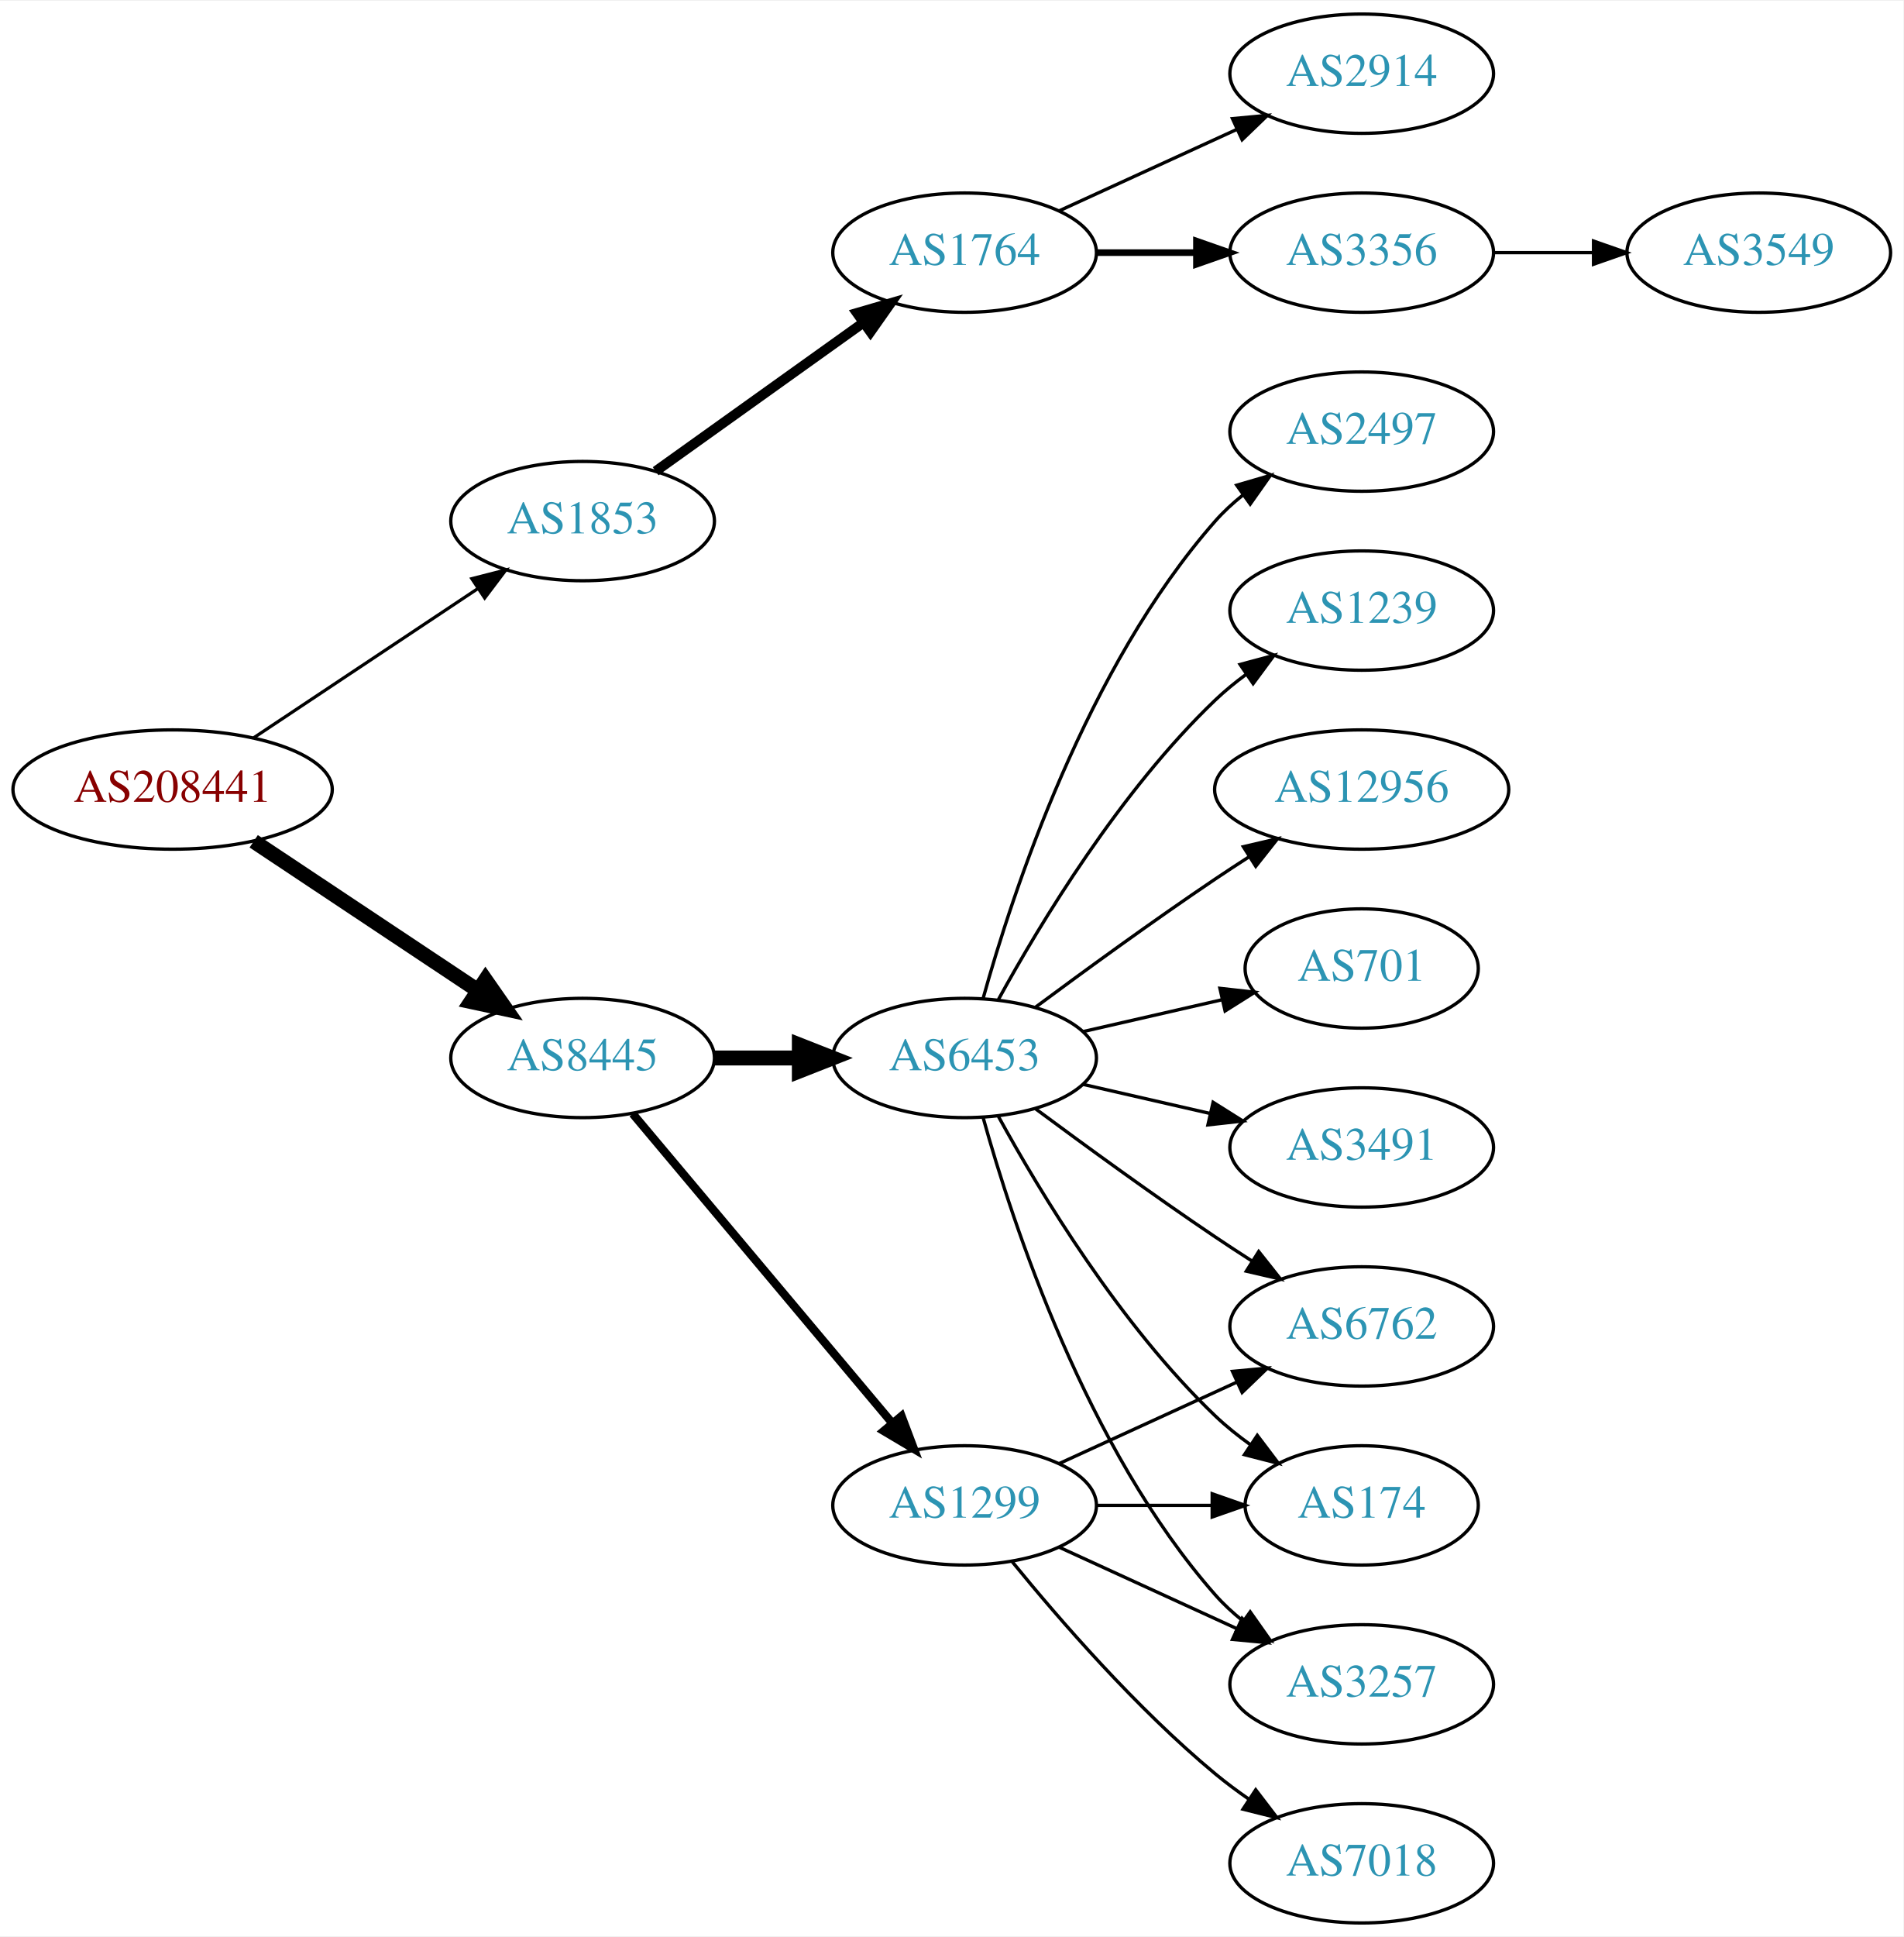
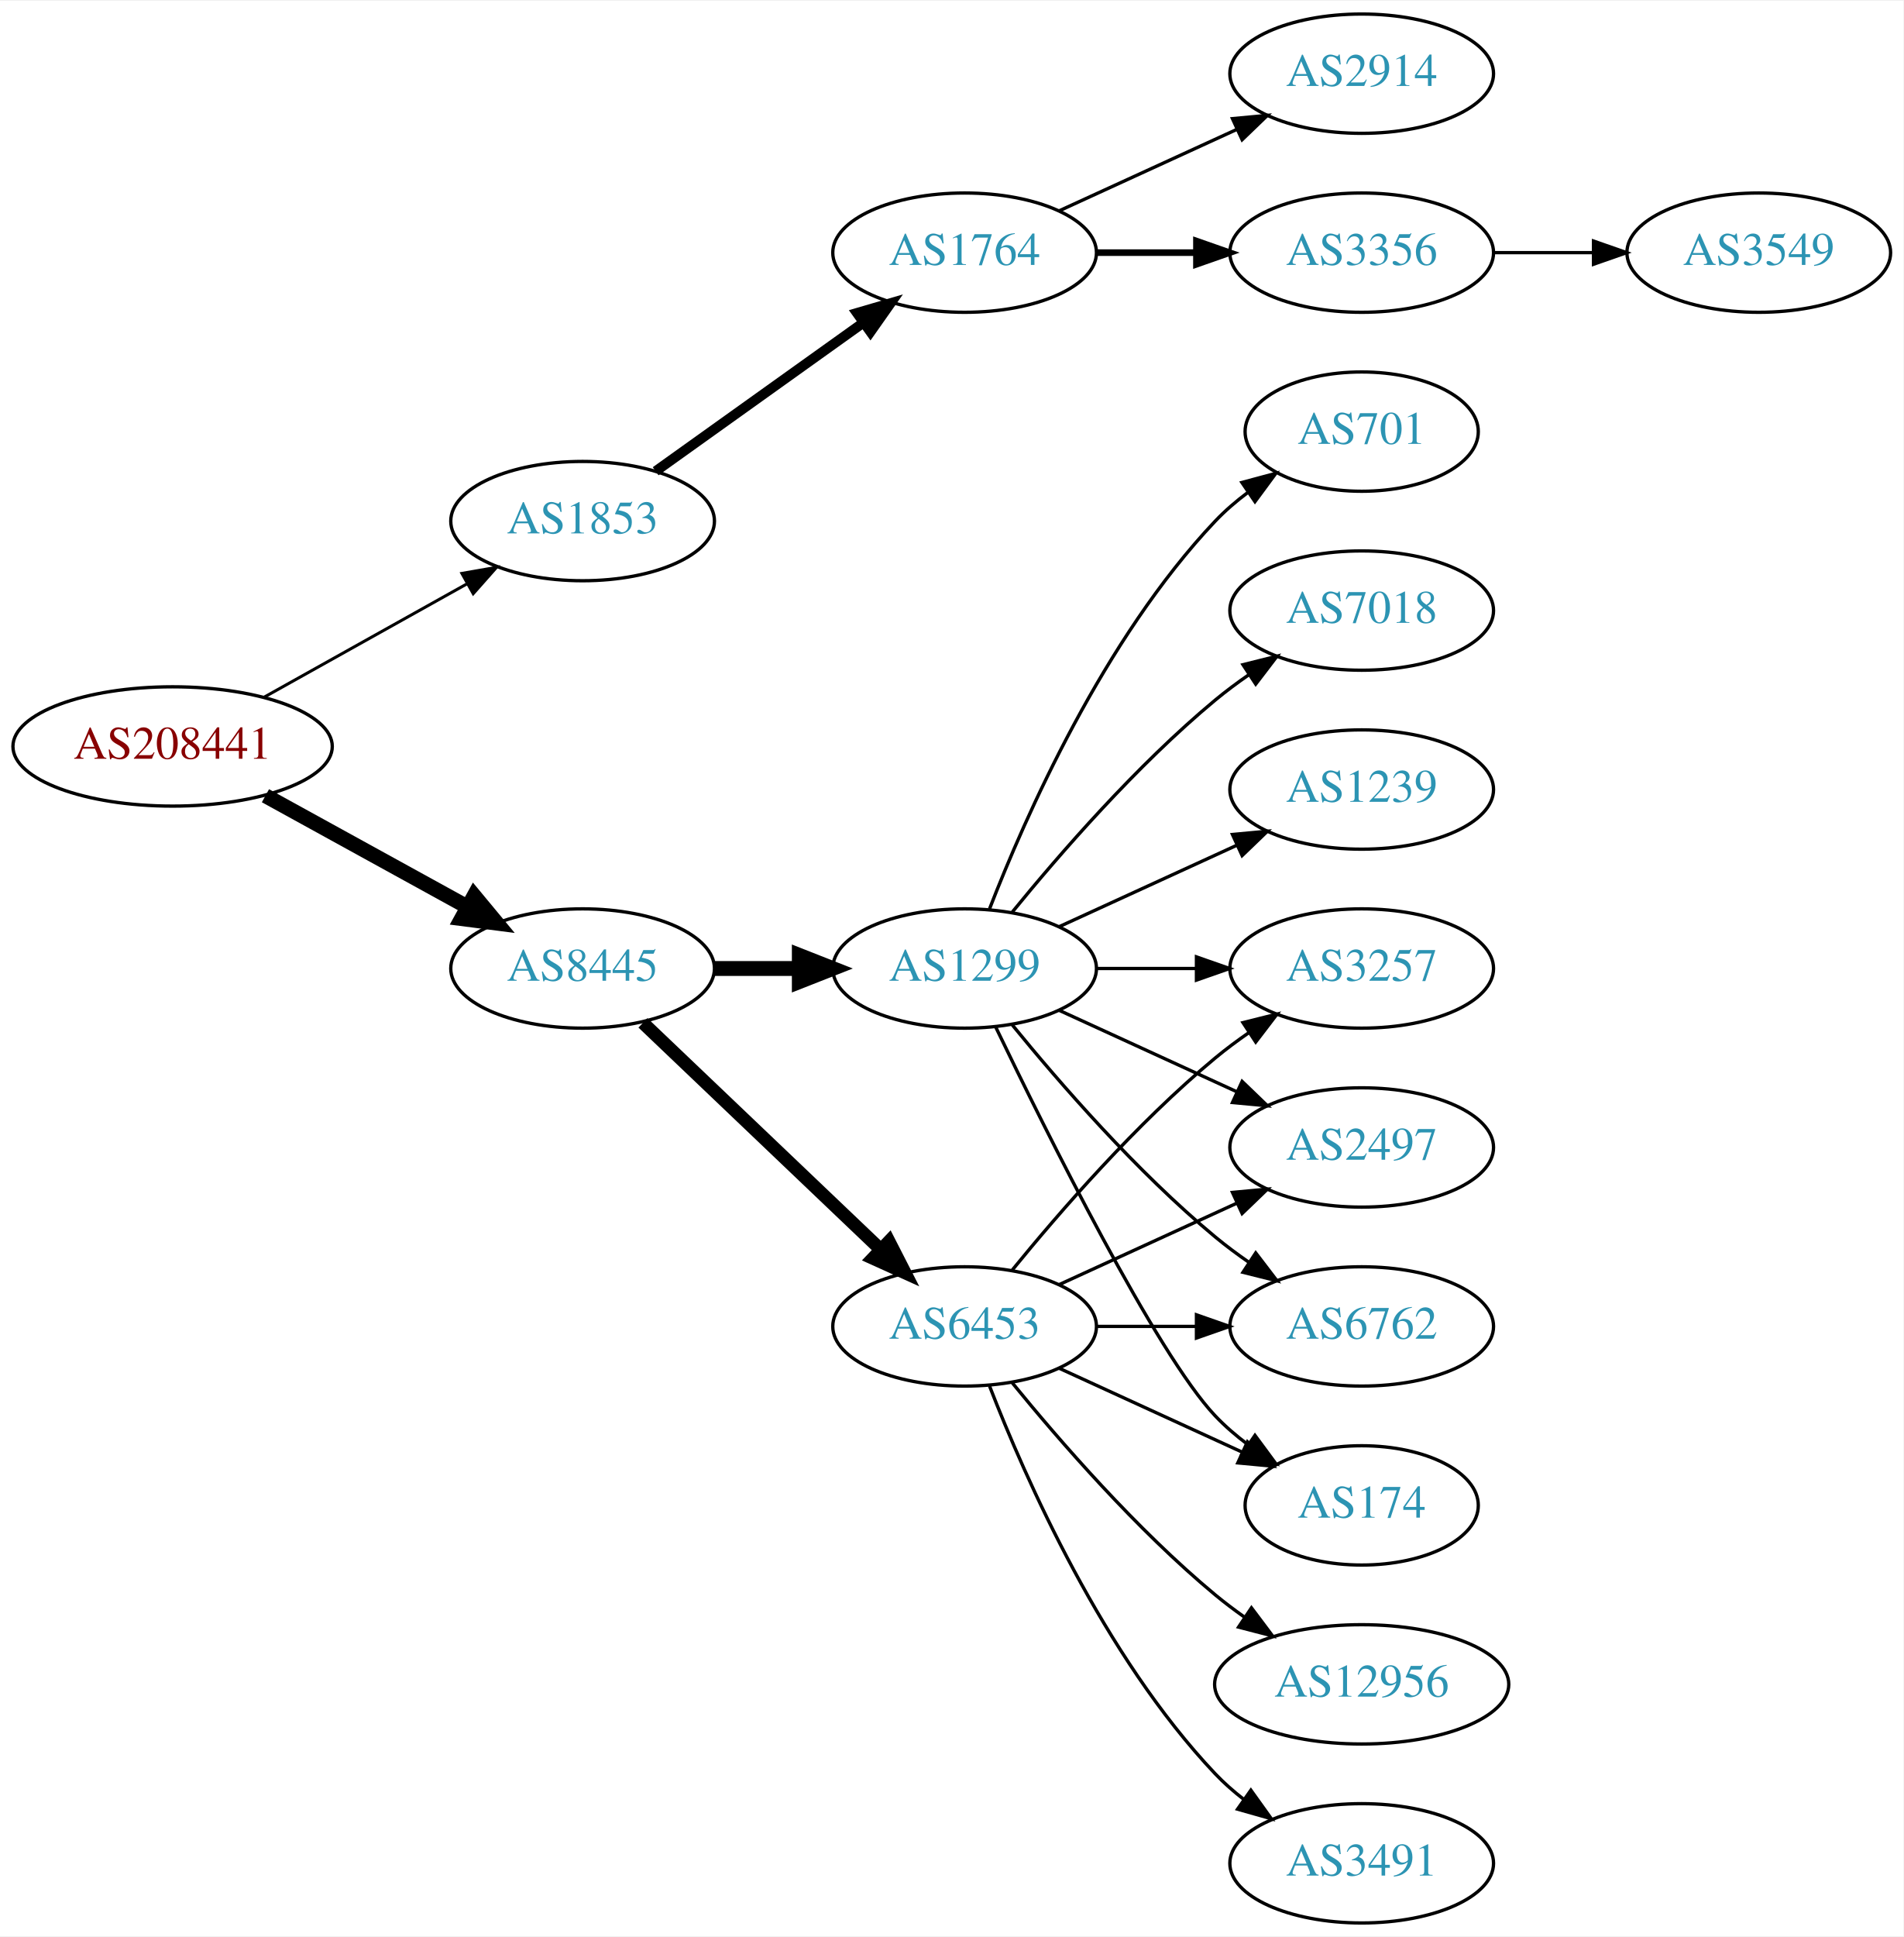
<svg xmlns="http://www.w3.org/2000/svg" xmlns:xlink="http://www.w3.org/1999/xlink" width="574pt" height="584pt" viewBox="0.00 0.00 574.46 584.00">
  <g id="graph0" class="graph" transform="scale(1 1) rotate(0) translate(4 580)">
    <polygon fill="white" stroke="none" points="-4,4 -4,-580 570.463,-580 570.463,4 -4,4" />
    <g id="node1" class="node">
      <g id="a_node1">
        <a xlink:href="/asn/208441" xlink:title="AS208441 ~ Amt der Salzburger Landesregierung [AT]">
-           <ellipse fill="#ffffff" stroke="black" cx="48.096" cy="-342" rx="48.192" ry="18" />
-           <text text-anchor="middle" x="48.096" y="-338.3" font-family="Times,serif" font-size="14.00" fill="#880000">AS208441</text>
+           <ellipse fill="#ffffff" stroke="black" cx="48.096" cy="-355" rx="48.192" ry="18" />
+           <text text-anchor="middle" x="48.096" y="-351.3" font-family="Times,serif" font-size="14.00" fill="#880000">AS208441</text>
        </a>
      </g>
    </g>
    <g id="node2" class="node">
      <g id="a_node2">
        <a xlink:href="/asn/1853" xlink:title="AS1853 ~ ACOnet Backbone [AT]">
          <ellipse fill="#ffffff" stroke="black" cx="171.838" cy="-423" rx="39.794" ry="18" />
          <text text-anchor="middle" x="171.838" y="-419.3" font-family="Times,serif" font-size="14.00" fill="#2c94b3">AS1853</text>
        </a>
      </g>
    </g>
    <g id="edge1" class="edge">
-       <path fill="none" stroke="black" stroke-width="0.964" d="M72.569,-357.618C91.795,-370.409 119.147,-388.608 140.115,-402.559" />
-       <polygon fill="black" stroke="black" stroke-width="0.964" points="138.403,-405.624 148.668,-408.249 142.281,-399.796 138.403,-405.624" />
+       <path fill="none" stroke="black" stroke-width="0.9" d="M75.813,-369.923C93.819,-379.981 117.721,-393.331 137.048,-404.126" />
+       <polygon fill="black" stroke="black" stroke-width="0.9" points="135.407,-407.219 145.845,-409.04 138.821,-401.108 135.407,-407.219" />
    </g>
    <g id="node3" class="node">
      <g id="a_node3">
        <a xlink:href="/asn/8445" xlink:title="AS8445 ~ SALZBURG-AG-AS [AT]">
-           <ellipse fill="#ffffff" stroke="black" cx="171.838" cy="-261" rx="39.794" ry="18" />
-           <text text-anchor="middle" x="171.838" y="-257.3" font-family="Times,serif" font-size="14.00" fill="#2c94b3">AS8445</text>
+           <ellipse fill="#ffffff" stroke="black" cx="171.838" cy="-288" rx="39.794" ry="18" />
+           <text text-anchor="middle" x="171.838" y="-284.3" font-family="Times,serif" font-size="14.00" fill="#2c94b3">AS8445</text>
        </a>
      </g>
    </g>
    <g id="edge2" class="edge">
-       <path fill="none" stroke="black" stroke-width="4.5" d="M72.569,-326.382C91.795,-313.591 119.147,-295.392 140.115,-281.441" />
-       <polygon fill="black" stroke="black" stroke-width="4.5" points="142.523,-284.568 148.668,-275.751 138.161,-278.012 142.523,-284.568" />
+       <path fill="none" stroke="black" stroke-width="4.5" d="M76.114,-340.131C94.054,-330.258 117.746,-317.219 136.947,-306.652" />
+       <polygon fill="black" stroke="black" stroke-width="4.5" points="139.105,-309.958 145.968,-301.687 135.308,-303.059 139.105,-309.958" />
    </g>
    <g id="node4" class="node">
      <g id="a_node4">
        <a xlink:href="/asn/1764" xlink:title="AS1764 ~ NEXTLAYER-AS [AT]">
          <ellipse fill="#ffffff" stroke="black" cx="287.131" cy="-504" rx="39.794" ry="18" />
          <text text-anchor="middle" x="287.131" y="-500.3" font-family="Times,serif" font-size="14.00" fill="#2c94b3">AS1764</text>
        </a>
      </g>
    </g>
    <g id="edge3" class="edge">
      <path fill="none" stroke="black" stroke-width="3" d="M193.882,-438.046C211.497,-450.639 236.835,-468.755 256.501,-482.816" />
      <polygon fill="black" stroke="black" stroke-width="3" points="254.645,-485.791 264.815,-488.76 258.716,-480.097 254.645,-485.791" />
    </g>
    <g id="node8" class="node">
      <g id="a_node8">
-         <a xlink:href="/asn/1299" xlink:title="AS1299 ~ Telia Carrier [EU]">
-           <ellipse fill="#ffffff" stroke="black" cx="287.131" cy="-126" rx="39.794" ry="18" />
-           <text text-anchor="middle" x="287.131" y="-122.3" font-family="Times,serif" font-size="14.00" fill="#2c94b3">AS1299</text>
+         <a xlink:href="/asn/6453" xlink:title="AS6453 ~ TATA COMMUNICATIONS (AMERICA) INC [US]">
+           <ellipse fill="#ffffff" stroke="black" cx="287.131" cy="-180" rx="39.794" ry="18" />
+           <text text-anchor="middle" x="287.131" y="-176.3" font-family="Times,serif" font-size="14.00" fill="#2c94b3">AS6453</text>
        </a>
      </g>
    </g>
    <g id="edge7" class="edge">
-       <path fill="none" stroke="black" stroke-width="2.5" d="M186.958,-244.175C206.632,-220.731 242.436,-178.066 265.215,-150.924" />
-       <polygon fill="black" stroke="black" stroke-width="2.5" points="268.086,-152.947 271.833,-143.037 262.724,-148.447 268.086,-152.947" />
+       <path fill="none" stroke="black" stroke-width="3.938" d="M190.045,-271.597C209.12,-253.413 240.04,-223.937 261.638,-203.349" />
+       <polygon fill="black" stroke="black" stroke-width="3.938" points="264.31,-205.637 269.133,-196.203 259.48,-200.57 264.31,-205.637" />
    </g>
    <g id="node9" class="node">
      <g id="a_node9">
-         <a xlink:href="/asn/6453" xlink:title="AS6453 ~ TATA COMMUNICATIONS (AMERICA) INC [US]">
-           <ellipse fill="#ffffff" stroke="black" cx="287.131" cy="-261" rx="39.794" ry="18" />
-           <text text-anchor="middle" x="287.131" y="-257.3" font-family="Times,serif" font-size="14.00" fill="#2c94b3">AS6453</text>
+         <a xlink:href="/asn/1299" xlink:title="AS1299 ~ Telia Carrier [EU]">
+           <ellipse fill="#ffffff" stroke="black" cx="287.131" cy="-288" rx="39.794" ry="18" />
+           <text text-anchor="middle" x="287.131" y="-284.3" font-family="Times,serif" font-size="14.00" fill="#2c94b3">AS1299</text>
        </a>
      </g>
    </g>
    <g id="edge8" class="edge">
-       <path fill="none" stroke="black" stroke-width="4.5" d="M211.51,-261C219.713,-261 228.477,-261 237.009,-261" />
-       <polygon fill="black" stroke="black" stroke-width="4.5" points="237.248,-264.938 247.248,-261 237.248,-257.063 237.248,-264.938" />
+       <path fill="none" stroke="black" stroke-width="4.5" d="M211.51,-288C219.713,-288 228.477,-288 237.009,-288" />
+       <polygon fill="black" stroke="black" stroke-width="4.5" points="237.248,-291.938 247.248,-288 237.248,-284.063 237.248,-291.938" />
    </g>
    <g id="node5" class="node">
      <g id="a_node5">
        <a xlink:href="/asn/3356" xlink:title="AS3356 ~ Level 3 Parent, LLC [US]">
          <ellipse fill="#ffffff" stroke="black" cx="406.973" cy="-504" rx="39.794" ry="18" />
          <text text-anchor="middle" x="406.973" y="-500.3" font-family="Times,serif" font-size="14.00" fill="#2c94b3">AS3356</text>
        </a>
      </g>
    </g>
    <g id="edge4" class="edge">
      <path fill="none" stroke="black" stroke-width="2" d="M327.044,-504C336.597,-504 346.947,-504 356.909,-504" />
      <polygon fill="black" stroke="black" stroke-width="2" points="357.102,-507.5 367.102,-504 357.102,-500.5 357.102,-507.5" />
    </g>
    <g id="node6" class="node">
      <g id="a_node6">
        <a xlink:href="/asn/2914" xlink:title="AS2914 ~ NTT America, Inc. [US]">
          <ellipse fill="#ffffff" stroke="black" cx="406.973" cy="-558" rx="39.794" ry="18" />
          <text text-anchor="middle" x="406.973" y="-554.3" font-family="Times,serif" font-size="14.00" fill="#2c94b3">AS2914</text>
        </a>
      </g>
    </g>
    <g id="edge5" class="edge">
      <path fill="none" stroke="black" d="M315.76,-516.661C331.717,-523.973 351.987,-533.261 369.27,-541.181" />
      <polygon fill="black" stroke="black" points="367.969,-544.435 378.518,-545.419 370.885,-538.071 367.969,-544.435" />
    </g>
    <g id="node7" class="node">
      <g id="a_node7">
        <a xlink:href="/asn/3549" xlink:title="AS3549 ~ Level 3 Parent, LLC [US]">
          <ellipse fill="#ffffff" stroke="black" cx="526.816" cy="-504" rx="39.794" ry="18" />
          <text text-anchor="middle" x="526.816" y="-500.3" font-family="Times,serif" font-size="14.00" fill="#2c94b3">AS3549</text>
        </a>
      </g>
    </g>
    <g id="edge6" class="edge">
      <path fill="none" stroke="black" d="M446.886,-504C456.439,-504 466.789,-504 476.752,-504" />
      <polygon fill="black" stroke="black" points="476.944,-507.5 486.944,-504 476.944,-500.5 476.944,-507.5" />
    </g>
    <g id="node10" class="node">
      <g id="a_node10">
-         <a xlink:href="/asn/7018" xlink:title="AS7018 ~ AT&amp;T Services, Inc. [US]">
+         <a xlink:href="/asn/3491" xlink:title="AS3491 ~ PCCW Global, Inc. [US]">
          <ellipse fill="#ffffff" stroke="black" cx="406.973" cy="-18" rx="39.794" ry="18" />
-           <text text-anchor="middle" x="406.973" y="-14.3" font-family="Times,serif" font-size="14.00" fill="#2c94b3">AS7018</text>
+           <text text-anchor="middle" x="406.973" y="-14.3" font-family="Times,serif" font-size="14.00" fill="#2c94b3">AS3491</text>
        </a>
      </g>
    </g>
    <g id="edge9" class="edge">
-       <path fill="none" stroke="black" d="M301.55,-108.935C315.665,-91.625 339.079,-64.655 362.777,-45 365.994,-42.332 369.494,-39.73 373.065,-37.259" />
-       <polygon fill="black" stroke="black" points="374.988,-40.183 381.421,-31.764 371.143,-34.334 374.988,-40.183" />
+       <path fill="none" stroke="black" d="M294.654,-162.006C305.404,-134.272 329.062,-80.571 362.777,-45 365.363,-42.272 368.281,-39.706 371.349,-37.323" />
+       <polygon fill="black" stroke="black" points="373.527,-40.069 379.697,-31.457 369.503,-34.342 373.527,-40.069" />
    </g>
    <g id="node11" class="node">
      <g id="a_node11">
        <a xlink:href="/asn/174" xlink:title="AS174 ~ Cogent Communications [US]">
          <ellipse fill="#ffffff" stroke="black" cx="406.973" cy="-126" rx="35.194" ry="18" />
          <text text-anchor="middle" x="406.973" y="-122.3" font-family="Times,serif" font-size="14.00" fill="#2c94b3">AS174</text>
        </a>
      </g>
    </g>
    <g id="edge10" class="edge">
-       <path fill="none" stroke="black" d="M327.044,-126C338.13,-126 350.29,-126 361.672,-126" />
-       <polygon fill="black" stroke="black" points="361.854,-129.5 371.854,-126 361.854,-122.5 361.854,-129.5" />
+       <path fill="none" stroke="black" d="M315.76,-167.339C332.176,-159.817 353.158,-150.202 370.754,-142.139" />
+       <polygon fill="black" stroke="black" points="372.499,-145.189 380.132,-137.842 369.583,-138.826 372.499,-145.189" />
    </g>
    <g id="node12" class="node">
      <g id="a_node12">
        <a xlink:href="/asn/3257" xlink:title="AS3257 ~ GTT [DE]">
-           <ellipse fill="#ffffff" stroke="black" cx="406.973" cy="-72" rx="39.794" ry="18" />
-           <text text-anchor="middle" x="406.973" y="-68.3" font-family="Times,serif" font-size="14.00" fill="#2c94b3">AS3257</text>
+           <ellipse fill="#ffffff" stroke="black" cx="406.973" cy="-288" rx="39.794" ry="18" />
+           <text text-anchor="middle" x="406.973" y="-284.3" font-family="Times,serif" font-size="14.00" fill="#2c94b3">AS3257</text>
        </a>
      </g>
    </g>
    <g id="edge11" class="edge">
-       <path fill="none" stroke="black" d="M315.76,-113.339C331.717,-106.027 351.987,-96.739 369.27,-88.819" />
-       <polygon fill="black" stroke="black" points="370.885,-91.929 378.518,-84.581 367.969,-85.565 370.885,-91.929" />
+       <path fill="none" stroke="black" d="M301.55,-197.065C315.665,-214.375 339.079,-241.345 362.777,-261 365.994,-263.668 369.494,-266.27 373.065,-268.741" />
+       <polygon fill="black" stroke="black" points="371.143,-271.666 381.421,-274.236 374.988,-265.817 371.143,-271.666" />
    </g>
    <g id="node13" class="node">
      <g id="a_node13">
+         <a xlink:href="/asn/2497" xlink:title="AS2497 ~ Internet Initiative Japan Inc. [JP]">
+           <ellipse fill="#ffffff" stroke="black" cx="406.973" cy="-234" rx="39.794" ry="18" />
+           <text text-anchor="middle" x="406.973" y="-230.3" font-family="Times,serif" font-size="14.00" fill="#2c94b3">AS2497</text>
+         </a>
+       </g>
+     </g>
+     <g id="edge12" class="edge">
+       <path fill="none" stroke="black" d="M315.76,-192.661C331.717,-199.973 351.987,-209.261 369.27,-217.181" />
+       <polygon fill="black" stroke="black" points="367.969,-220.435 378.518,-221.419 370.885,-214.071 367.969,-220.435" />
+     </g>
+     <g id="node14" class="node">
+       <g id="a_node14">
        <a xlink:href="/asn/6762" xlink:title="AS6762 ~ TELECOM ITALIA SPARKLE S.p.A. [IT]">
          <ellipse fill="#ffffff" stroke="black" cx="406.973" cy="-180" rx="39.794" ry="18" />
          <text text-anchor="middle" x="406.973" y="-176.3" font-family="Times,serif" font-size="14.00" fill="#2c94b3">AS6762</text>
        </a>
      </g>
    </g>
-     <g id="edge12" class="edge">
-       <path fill="none" stroke="black" d="M315.76,-138.661C331.717,-145.973 351.987,-155.261 369.27,-163.181" />
-       <polygon fill="black" stroke="black" points="367.969,-166.435 378.518,-167.419 370.885,-160.071 367.969,-166.435" />
-     </g>
-     <g id="edge14" class="edge">
-       <path fill="none" stroke="black" d="M297.372,-243.287C309.918,-220.439 334.095,-180.389 362.777,-153 366.031,-149.893 369.698,-146.954 373.485,-144.24" />
-       <polygon fill="black" stroke="black" points="375.462,-147.128 381.853,-138.678 371.587,-141.299 375.462,-147.128" />
-     </g>
    <g id="edge13" class="edge">
-       <path fill="none" stroke="black" d="M292.704,-243.054C301.61,-211.005 323.894,-143.158 362.777,-99 365.261,-96.179 368.111,-93.551 371.137,-91.129" />
-       <polygon fill="black" stroke="black" points="373.322,-93.869 379.426,-85.209 369.254,-88.172 373.322,-93.869" />
-     </g>
-     <g id="edge16" class="edge">
-       <path fill="none" stroke="black" d="M308.461,-245.723C323.324,-234.696 344.068,-219.593 362.777,-207 366.326,-204.611 370.077,-202.161 373.825,-199.758" />
-       <polygon fill="black" stroke="black" points="375.893,-202.591 382.474,-194.288 372.151,-196.675 375.893,-202.591" />
-     </g>
-     <g id="node14" class="node">
-       <g id="a_node14">
-         <a xlink:href="/asn/3491" xlink:title="AS3491 ~ PCCW Global, Inc. [US]">
-           <ellipse fill="#ffffff" stroke="black" cx="406.973" cy="-234" rx="39.794" ry="18" />
-           <text text-anchor="middle" x="406.973" y="-230.3" font-family="Times,serif" font-size="14.00" fill="#2c94b3">AS3491</text>
-         </a>
-       </g>
-     </g>
-     <g id="edge15" class="edge">
-       <path fill="none" stroke="black" d="M322.85,-253.045C334.85,-250.296 348.471,-247.175 361.164,-244.267" />
-       <polygon fill="black" stroke="black" points="362.129,-247.636 371.095,-241.991 360.566,-240.813 362.129,-247.636" />
+       <path fill="none" stroke="black" d="M327.044,-180C336.597,-180 346.947,-180 356.909,-180" />
+       <polygon fill="black" stroke="black" points="357.102,-183.5 367.102,-180 357.102,-176.5 357.102,-183.5" />
    </g>
    <g id="node15" class="node">
      <g id="a_node15">
-         <a xlink:href="/asn/2497" xlink:title="AS2497 ~ Internet Initiative Japan Inc. [JP]">
-           <ellipse fill="#ffffff" stroke="black" cx="406.973" cy="-450" rx="39.794" ry="18" />
-           <text text-anchor="middle" x="406.973" y="-446.3" font-family="Times,serif" font-size="14.00" fill="#2c94b3">AS2497</text>
-         </a>
-       </g>
-     </g>
-     <g id="edge17" class="edge">
-       <path fill="none" stroke="black" d="M292.704,-278.946C301.61,-310.995 323.894,-378.842 362.777,-423 365.261,-425.821 368.111,-428.449 371.137,-430.871" />
-       <polygon fill="black" stroke="black" points="369.254,-433.828 379.426,-436.791 373.322,-428.131 369.254,-433.828" />
+         <a xlink:href="/asn/12956" xlink:title="AS12956 ~ TELXIUS [ES]">
+           <ellipse fill="#ffffff" stroke="black" cx="406.973" cy="-72" rx="44.393" ry="18" />
+           <text text-anchor="middle" x="406.973" y="-68.3" font-family="Times,serif" font-size="14.00" fill="#2c94b3">AS12956</text>
+         </a>
+       </g>
+     </g>
+     <g id="edge14" class="edge">
+       <path fill="none" stroke="black" d="M301.55,-162.935C315.665,-145.625 339.079,-118.655 362.777,-99 365.515,-96.729 368.459,-94.506 371.476,-92.37" />
+       <polygon fill="black" stroke="black" points="373.702,-95.092 380.065,-86.621 369.808,-89.275 373.702,-95.092" />
+     </g>
+     <g id="edge21" class="edge">
+       <path fill="none" stroke="black" d="M296.478,-270.405C311.945,-238.268 345.09,-171.66 362.777,-153 365.72,-149.895 369.094,-146.999 372.629,-144.345" />
+       <polygon fill="black" stroke="black" points="374.759,-147.129 381.048,-138.603 370.815,-141.346 374.759,-147.129" />
+     </g>
+     <g id="edge16" class="edge">
+       <path fill="none" stroke="black" d="M327.044,-288C336.597,-288 346.947,-288 356.909,-288" />
+       <polygon fill="black" stroke="black" points="357.102,-291.5 367.102,-288 357.102,-284.5 357.102,-291.5" />
+     </g>
+     <g id="edge19" class="edge">
+       <path fill="none" stroke="black" d="M315.76,-275.339C331.717,-268.027 351.987,-258.739 369.27,-250.819" />
+       <polygon fill="black" stroke="black" points="370.885,-253.929 378.518,-246.581 367.969,-247.565 370.885,-253.929" />
+     </g>
+     <g id="edge20" class="edge">
+       <path fill="none" stroke="black" d="M301.55,-270.935C315.665,-253.625 339.079,-226.655 362.777,-207 365.994,-204.332 369.494,-201.73 373.065,-199.259" />
+       <polygon fill="black" stroke="black" points="374.988,-202.183 381.421,-193.764 371.143,-196.334 374.988,-202.183" />
    </g>
    <g id="node16" class="node">
      <g id="a_node16">
-         <a xlink:href="/asn/1239" xlink:title="AS1239 ~ Sprint [US]">
-           <ellipse fill="#ffffff" stroke="black" cx="406.973" cy="-396" rx="39.794" ry="18" />
-           <text text-anchor="middle" x="406.973" y="-392.3" font-family="Times,serif" font-size="14.00" fill="#2c94b3">AS1239</text>
-         </a>
-       </g>
-     </g>
-     <g id="edge18" class="edge">
-       <path fill="none" stroke="black" d="M297.372,-278.713C309.918,-301.561 334.095,-341.611 362.777,-369 365.646,-371.739 368.834,-374.347 372.144,-376.785" />
-       <polygon fill="black" stroke="black" points="370.267,-379.742 380.503,-382.477 374.207,-373.956 370.267,-379.742" />
+         <a xlink:href="/asn/701" xlink:title="AS701 ~ UUNET [US]">
+           <ellipse fill="#ffffff" stroke="black" cx="406.973" cy="-450" rx="35.194" ry="18" />
+           <text text-anchor="middle" x="406.973" y="-446.3" font-family="Times,serif" font-size="14.00" fill="#2c94b3">AS701</text>
+         </a>
+       </g>
+     </g>
+     <g id="edge15" class="edge">
+       <path fill="none" stroke="black" d="M294.654,-305.994C305.404,-333.728 329.062,-387.429 362.777,-423 365.72,-426.105 369.094,-429.001 372.629,-431.655" />
+       <polygon fill="black" stroke="black" points="370.815,-434.654 381.048,-437.397 374.759,-428.871 370.815,-434.654" />
    </g>
    <g id="node17" class="node">
      <g id="a_node17">
-         <a xlink:href="/asn/12956" xlink:title="AS12956 ~ TELXIUS [ES]">
-           <ellipse fill="#ffffff" stroke="black" cx="406.973" cy="-342" rx="44.393" ry="18" />
-           <text text-anchor="middle" x="406.973" y="-338.3" font-family="Times,serif" font-size="14.00" fill="#2c94b3">AS12956</text>
-         </a>
-       </g>
-     </g>
-     <g id="edge19" class="edge">
-       <path fill="none" stroke="black" d="M308.461,-276.277C323.324,-287.304 344.068,-302.407 362.777,-315 366.067,-317.215 369.53,-319.482 373.004,-321.715" />
-       <polygon fill="black" stroke="black" points="371.252,-324.748 381.572,-327.148 375.001,-318.837 371.252,-324.748" />
+         <a xlink:href="/asn/7018" xlink:title="AS7018 ~ AT&amp;T Services, Inc. [US]">
+           <ellipse fill="#ffffff" stroke="black" cx="406.973" cy="-396" rx="39.794" ry="18" />
+           <text text-anchor="middle" x="406.973" y="-392.3" font-family="Times,serif" font-size="14.00" fill="#2c94b3">AS7018</text>
+         </a>
+       </g>
+     </g>
+     <g id="edge17" class="edge">
+       <path fill="none" stroke="black" d="M301.55,-305.065C315.665,-322.375 339.079,-349.345 362.777,-369 365.994,-371.668 369.494,-374.27 373.065,-376.741" />
+       <polygon fill="black" stroke="black" points="371.143,-379.666 381.421,-382.236 374.988,-373.817 371.143,-379.666" />
    </g>
    <g id="node18" class="node">
      <g id="a_node18">
-         <a xlink:href="/asn/701" xlink:title="AS701 ~ UUNET [US]">
-           <ellipse fill="#ffffff" stroke="black" cx="406.973" cy="-288" rx="35.194" ry="18" />
-           <text text-anchor="middle" x="406.973" y="-284.3" font-family="Times,serif" font-size="14.00" fill="#2c94b3">AS701</text>
-         </a>
-       </g>
-     </g>
-     <g id="edge20" class="edge">
-       <path fill="none" stroke="black" d="M322.85,-268.955C335.943,-271.955 350.965,-275.396 364.606,-278.522" />
-       <polygon fill="black" stroke="black" points="364.184,-282.016 374.713,-280.838 365.747,-275.193 364.184,-282.016" />
+         <a xlink:href="/asn/1239" xlink:title="AS1239 ~ Sprint [US]">
+           <ellipse fill="#ffffff" stroke="black" cx="406.973" cy="-342" rx="39.794" ry="18" />
+           <text text-anchor="middle" x="406.973" y="-338.3" font-family="Times,serif" font-size="14.00" fill="#2c94b3">AS1239</text>
+         </a>
+       </g>
+     </g>
+     <g id="edge18" class="edge">
+       <path fill="none" stroke="black" d="M315.76,-300.661C331.717,-307.973 351.987,-317.261 369.27,-325.181" />
+       <polygon fill="black" stroke="black" points="367.969,-328.435 378.518,-329.419 370.885,-322.071 367.969,-328.435" />
    </g>
  </g>
</svg>
